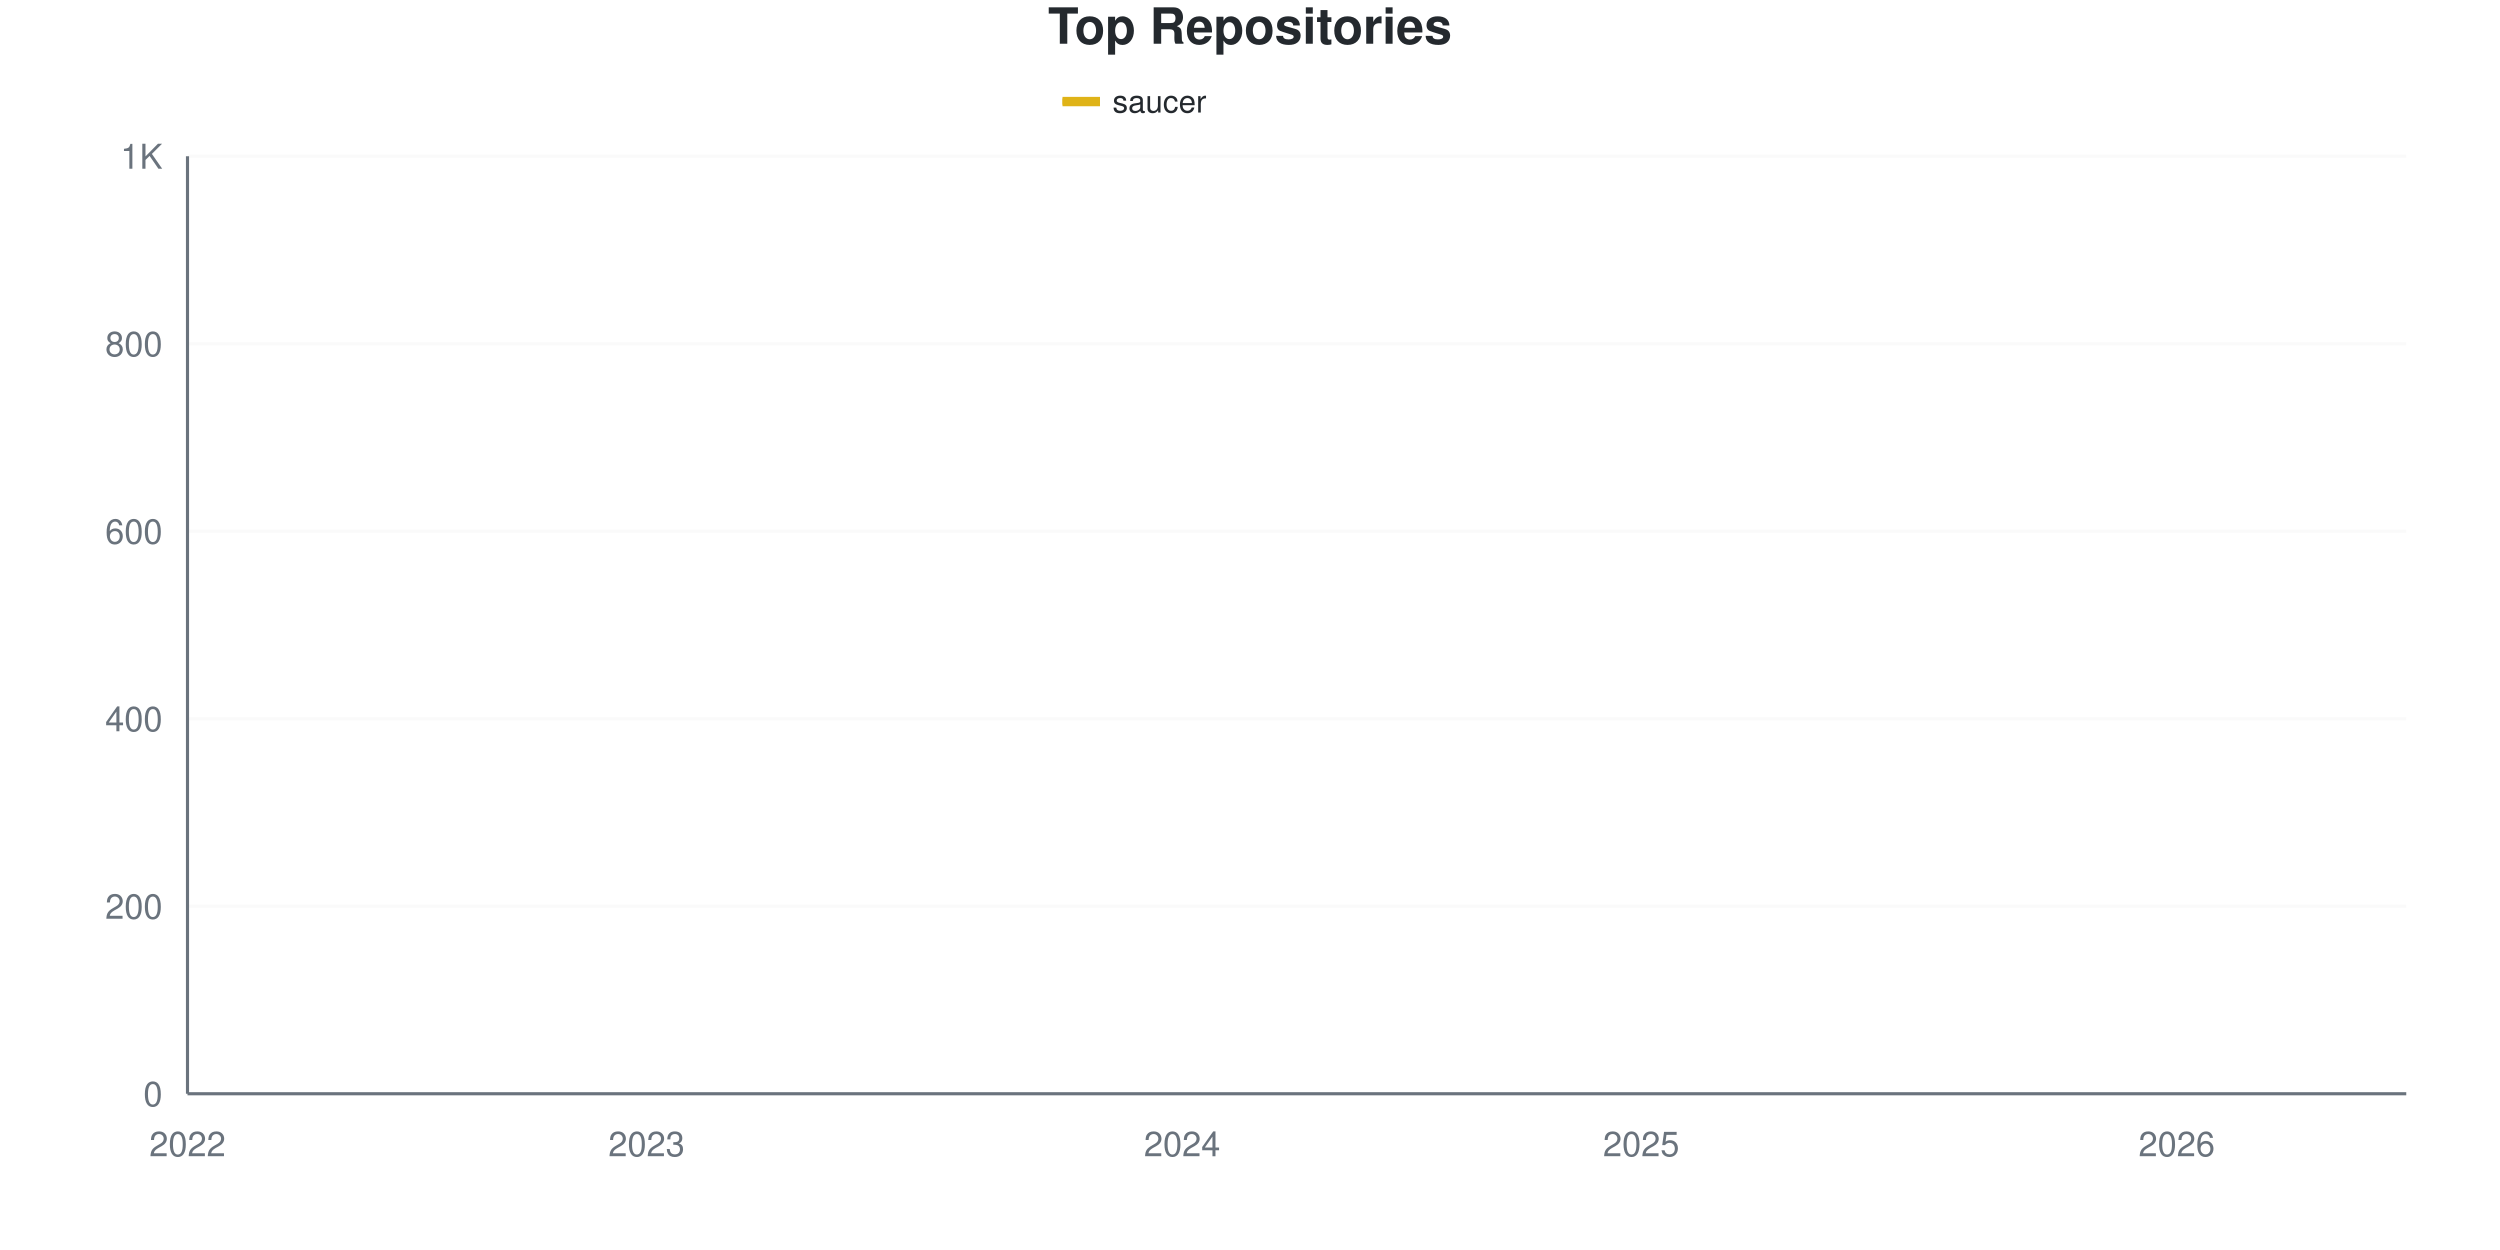
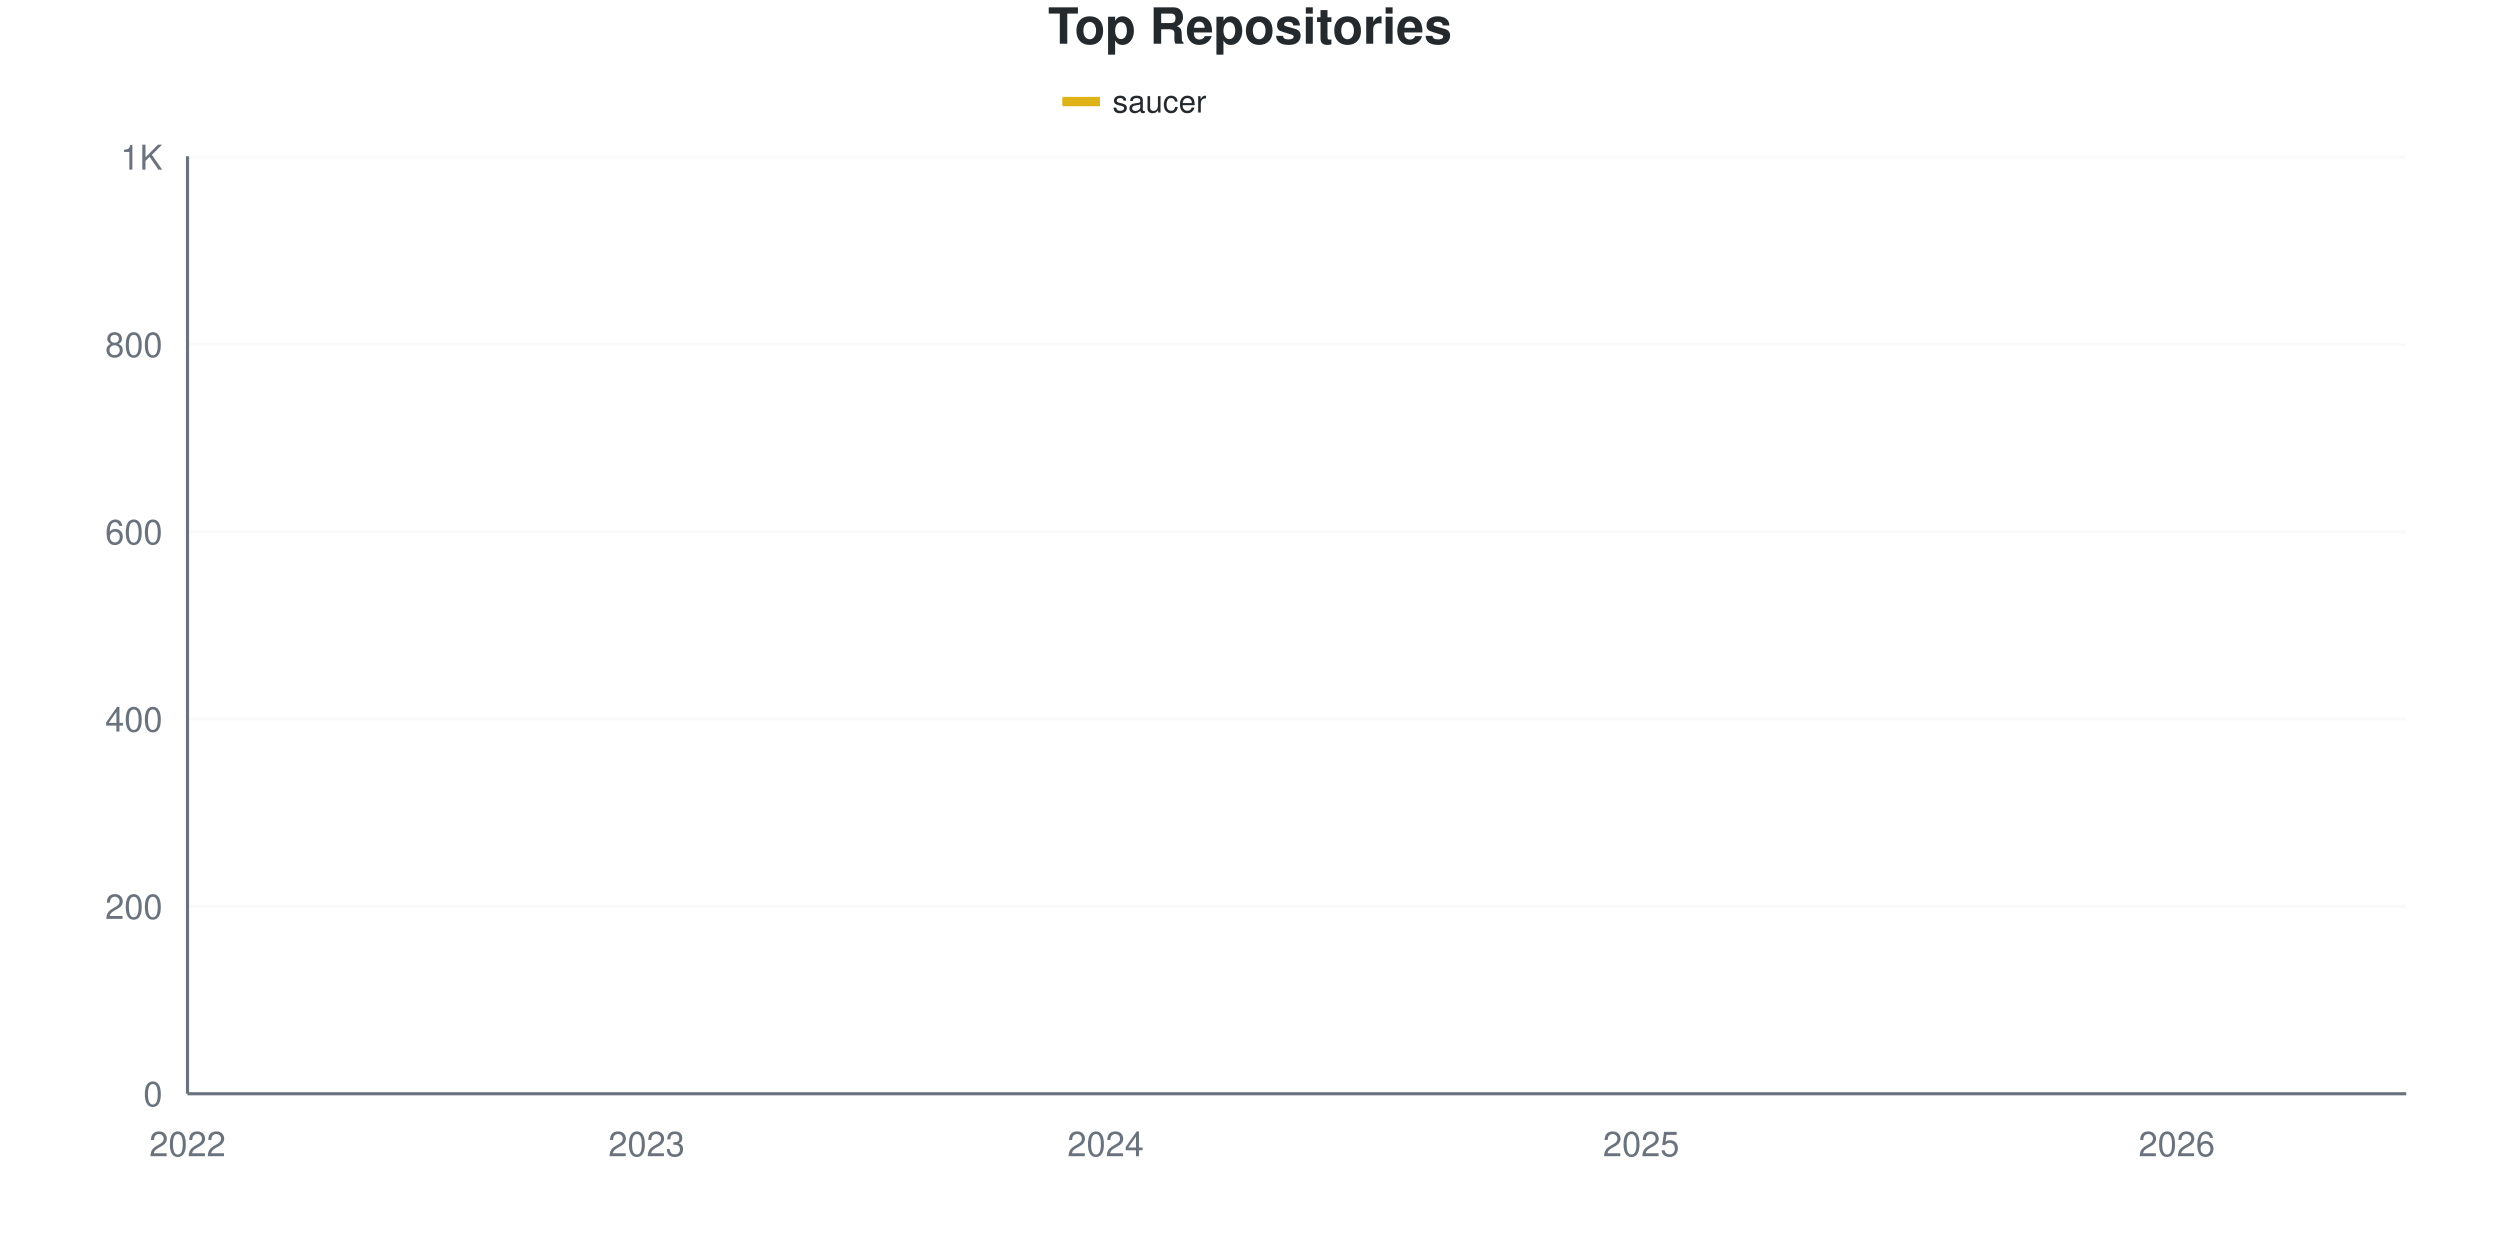
<svg xmlns="http://www.w3.org/2000/svg" viewBox="0 0 800 400" width="800" height="400">
  <style>
    @keyframes drawLine {
      to { stroke-dashoffset: 0; }
    }
    @keyframes fadeInPoint {
      from { opacity: 0; }
      to { opacity: 1; }
    }
    .data-line-0 {
      stroke-dasharray: 1190;
      stroke-dashoffset: 1190;
      animation: drawLine 2s ease-out forwards;
    }
    .data-point {
      opacity: 0;
      animation: fadeInPoint 0.5s ease-out forwards;
    }
    .chart-bg { fill: #fff; }
    .chart-text { fill: #24292e; }
    .chart-muted { fill: #6a737d; }
    .chart-grid { stroke: #eee; }
    .chart-axis { stroke: #6a737d; }
    @media (prefers-color-scheme: dark) {
      .chart-bg { fill: #0d1117; }
      .chart-text { fill: #e6edf3; }
      .chart-muted { fill: #8b949e; }
      .chart-grid { stroke: #21262d; }
      .chart-axis { stroke: #8b949e; }
    }
  </style>
  <rect width="800" height="400" class="chart-bg" />
  <text x="400" y="14" text-anchor="middle" class="chart-text" font-size="16" font-weight="bold" font-family="-apple-system, BlinkMacSystemFont, 'Segoe UI', Helvetica, Arial, sans-serif">Top Repositories</text>
  <g class="legend">
    <rect x="340" y="31" width="12" height="3" fill="#dfb317" />
    <line x1="340" y1="32.5" x2="352" y2="32.5" stroke="#dfb317" stroke-width="2" />
    <text x="356" y="36" class="chart-text" font-size="10" font-family="-apple-system, BlinkMacSystemFont, 'Segoe UI', Helvetica, Arial, sans-serif">saucer</text>
  </g>
  <g class="grid">
    <line x1="60" y1="350" x2="770" y2="350" class="chart-grid" stroke-opacity="0.3" />
    <text x="52" y="354" text-anchor="end" class="chart-muted" font-size="11" font-family="-apple-system, BlinkMacSystemFont, 'Segoe UI', Helvetica, Arial, sans-serif">0</text>
-     <line x1="60" y1="290" x2="770" y2="290" class="chart-grid" stroke-opacity="0.3" />
-     <text x="52" y="294" text-anchor="end" class="chart-muted" font-size="11" font-family="-apple-system, BlinkMacSystemFont, 'Segoe UI', Helvetica, Arial, sans-serif">200</text>
-     <line x1="60" y1="230" x2="770" y2="230" class="chart-grid" stroke-opacity="0.3" />
-     <text x="52" y="234" text-anchor="end" class="chart-muted" font-size="11" font-family="-apple-system, BlinkMacSystemFont, 'Segoe UI', Helvetica, Arial, sans-serif">400</text>
-     <line x1="60" y1="170" x2="770" y2="170" class="chart-grid" stroke-opacity="0.3" />
-     <text x="52" y="174" text-anchor="end" class="chart-muted" font-size="11" font-family="-apple-system, BlinkMacSystemFont, 'Segoe UI', Helvetica, Arial, sans-serif">600</text>
-     <line x1="60" y1="110" x2="770" y2="110" class="chart-grid" stroke-opacity="0.3" />
-     <text x="52" y="114" text-anchor="end" class="chart-muted" font-size="11" font-family="-apple-system, BlinkMacSystemFont, 'Segoe UI', Helvetica, Arial, sans-serif">800</text>
-     <line x1="60" y1="50" x2="770" y2="50" class="chart-grid" stroke-opacity="0.3" />
-     <text x="52" y="54" text-anchor="end" class="chart-muted" font-size="11" font-family="-apple-system, BlinkMacSystemFont, 'Segoe UI', Helvetica, Arial, sans-serif">1K</text>
+     <line x1="60" y1="290.06" x2="770" y2="290.06" class="chart-grid" stroke-opacity="0.3" />
+     <text x="52" y="294.06" text-anchor="end" class="chart-muted" font-size="11" font-family="-apple-system, BlinkMacSystemFont, 'Segoe UI', Helvetica, Arial, sans-serif">200</text>
+     <line x1="60" y1="230.12" x2="770" y2="230.12" class="chart-grid" stroke-opacity="0.3" />
+     <text x="52" y="234.12" text-anchor="end" class="chart-muted" font-size="11" font-family="-apple-system, BlinkMacSystemFont, 'Segoe UI', Helvetica, Arial, sans-serif">400</text>
+     <line x1="60" y1="170.18" x2="770" y2="170.18" class="chart-grid" stroke-opacity="0.3" />
+     <text x="52" y="174.18" text-anchor="end" class="chart-muted" font-size="11" font-family="-apple-system, BlinkMacSystemFont, 'Segoe UI', Helvetica, Arial, sans-serif">600</text>
+     <line x1="60" y1="110.24" x2="770" y2="110.24" class="chart-grid" stroke-opacity="0.3" />
+     <text x="52" y="114.24" text-anchor="end" class="chart-muted" font-size="11" font-family="-apple-system, BlinkMacSystemFont, 'Segoe UI', Helvetica, Arial, sans-serif">800</text>
+     <line x1="60" y1="50.3" x2="770" y2="50.3" class="chart-grid" stroke-opacity="0.3" />
+     <text x="52" y="54.3" text-anchor="end" class="chart-muted" font-size="11" font-family="-apple-system, BlinkMacSystemFont, 'Segoe UI', Helvetica, Arial, sans-serif">1K</text>
  </g>
  <g class="milestones">
    
  </g>
  <g class="x-axis">
    <text x="60" y="370" text-anchor="middle" class="chart-muted" font-size="11" font-family="-apple-system, BlinkMacSystemFont, 'Segoe UI', Helvetica, Arial, sans-serif">2022</text>
    <text x="206.897" y="370" text-anchor="middle" class="chart-muted" font-size="11" font-family="-apple-system, BlinkMacSystemFont, 'Segoe UI', Helvetica, Arial, sans-serif">2023</text>
-     <text x="378.276" y="370" text-anchor="middle" class="chart-muted" font-size="11" font-family="-apple-system, BlinkMacSystemFont, 'Segoe UI', Helvetica, Arial, sans-serif">2024</text>
+     <text x="353.793" y="370" text-anchor="middle" class="chart-muted" font-size="11" font-family="-apple-system, BlinkMacSystemFont, 'Segoe UI', Helvetica, Arial, sans-serif">2024</text>
    <text x="525.172" y="370" text-anchor="middle" class="chart-muted" font-size="11" font-family="-apple-system, BlinkMacSystemFont, 'Segoe UI', Helvetica, Arial, sans-serif">2025</text>
    <text x="696.552" y="370" text-anchor="middle" class="chart-muted" font-size="11" font-family="-apple-system, BlinkMacSystemFont, 'Segoe UI', Helvetica, Arial, sans-serif">2026</text>
  </g>
  <line x1="60" y1="50" x2="60" y2="350" class="chart-axis" stroke-width="1" />
  <line x1="60" y1="350" x2="770" y2="350" class="chart-axis" stroke-width="1" />
-   <path d="M60,349.7 C68.161,349.1 76.322,348.9 84.483,347.9 C92.644,346.9 100.805,344.237 108.966,343.7 C117.126,343.163 125.287,343.368 133.448,343.1 C141.609,342.832 149.77,342.05 157.931,341.3 C166.092,340.55 174.253,339.4 182.414,338.6 C190.575,337.8 198.736,337.25 206.897,336.5 C215.057,335.75 223.218,334.75 231.379,334.1 C239.54,333.45 247.701,332.95 255.862,332.6 C264.023,332.25 272.184,332.3 280.345,332 C288.506,331.7 296.667,331.7 304.828,330.8 C312.989,329.9 321.149,327.95 329.31,326.6 C337.471,325.25 345.632,322.905 353.793,322.7 C361.954,322.495 370.115,322.619 378.276,322.4 C386.437,322.181 394.598,319.65 402.759,318.2 C410.92,316.75 419.08,315.4 427.241,313.7 C435.402,312 443.563,312.35 451.724,308 C459.885,303.65 468.046,294.9 476.207,287.6 C484.368,280.3 492.529,269.8 500.69,264.2 C508.851,258.6 517.011,257.8 525.172,254 C533.333,250.2 541.494,245.6 549.655,241.4 C557.816,237.2 565.977,234.9 574.138,228.8 C582.299,222.7 590.46,212.4 598.621,204.8 C606.782,197.2 614.943,189.95 623.103,183.2 C631.264,176.45 639.425,170.45 647.586,164.3 C655.747,158.15 663.908,154.6 672.069,146.3 C680.23,138 688.391,122.55 696.552,114.5 C704.713,106.45 712.874,102.45 721.034,98 C729.195,93.55 737.356,91.2 745.517,87.8 C753.678,84.4 761.839,81 770,77.6" fill="none" stroke="#dfb317" stroke-width="2.5" class="data-line-0" />
+   <path d="M60,349.7 C68.161,349.101 76.322,348.901 84.483,347.902 C92.644,346.903 100.805,344.242 108.966,343.706 C117.126,343.17 125.287,343.375 133.448,343.107 C141.609,342.839 149.77,342.058 157.931,341.309 C166.092,340.559 174.253,339.411 182.414,338.611 C190.575,337.812 198.736,337.263 206.897,336.513 C215.057,335.764 223.218,334.765 231.379,334.116 C239.54,333.467 247.701,332.967 255.862,332.617 C264.023,332.268 272.184,332.318 280.345,332.018 C288.506,331.718 296.667,331.718 304.828,330.819 C312.989,329.92 321.149,327.972 329.31,326.623 C337.471,325.275 345.632,322.932 353.793,322.727 C361.954,322.523 370.115,322.647 378.276,322.428 C386.437,322.208 394.598,319.68 402.759,318.232 C410.92,316.783 419.08,315.435 427.241,313.736 C435.402,312.038 443.563,312.537 451.724,308.042 C459.885,303.546 468.046,294.056 476.207,286.763 C484.368,279.471 492.529,269.73 500.69,264.286 C508.851,258.841 517.011,257.892 525.172,254.096 C533.333,250.3 541.494,245.754 549.655,241.508 C557.816,237.263 565.977,234.765 574.138,228.621 C582.299,222.478 590.46,212.188 598.621,204.645 C606.782,197.103 614.943,190.06 623.103,183.367 C631.264,176.673 639.425,170.679 647.586,164.486 C655.747,158.292 663.908,154.595 672.069,146.204 C680.23,137.812 688.391,122.128 696.552,114.136 C704.713,106.144 712.874,102.647 721.034,98.252 C729.195,93.856 737.356,91.259 745.517,87.762 C753.678,84.266 761.839,80.769 770,77.273" fill="none" stroke="#dfb317" stroke-width="2.5" class="data-line-0" />
  <g class="points">
    <circle cx="60" cy="349.7" r="4" fill="#dfb317" class="data-point" style="animation-delay: 1.50s" />
-     <circle cx="84.483" cy="347.9" r="4" fill="#dfb317" class="data-point" style="animation-delay: 1.55s" />
-     <circle cx="108.966" cy="343.7" r="4" fill="#dfb317" class="data-point" style="animation-delay: 1.60s" />
-     <circle cx="133.448" cy="343.1" r="4" fill="#dfb317" class="data-point" style="animation-delay: 1.65s" />
-     <circle cx="157.931" cy="341.3" r="4" fill="#dfb317" class="data-point" style="animation-delay: 1.70s" />
-     <circle cx="182.414" cy="338.6" r="4" fill="#dfb317" class="data-point" style="animation-delay: 1.75s" />
-     <circle cx="206.897" cy="336.5" r="4" fill="#dfb317" class="data-point" style="animation-delay: 1.80s" />
-     <circle cx="231.379" cy="334.1" r="4" fill="#dfb317" class="data-point" style="animation-delay: 1.85s" />
-     <circle cx="255.862" cy="332.6" r="4" fill="#dfb317" class="data-point" style="animation-delay: 1.90s" />
-     <circle cx="280.345" cy="332" r="4" fill="#dfb317" class="data-point" style="animation-delay: 1.95s" />
-     <circle cx="304.828" cy="330.8" r="4" fill="#dfb317" class="data-point" style="animation-delay: 2.00s" />
-     <circle cx="329.31" cy="326.6" r="4" fill="#dfb317" class="data-point" style="animation-delay: 2.05s" />
-     <circle cx="353.793" cy="322.7" r="4" fill="#dfb317" class="data-point" style="animation-delay: 2.10s" />
-     <circle cx="378.276" cy="322.4" r="4" fill="#dfb317" class="data-point" style="animation-delay: 2.15s" />
-     <circle cx="402.759" cy="318.2" r="4" fill="#dfb317" class="data-point" style="animation-delay: 2.20s" />
-     <circle cx="427.241" cy="313.7" r="4" fill="#dfb317" class="data-point" style="animation-delay: 2.25s" />
-     <circle cx="451.724" cy="308" r="4" fill="#dfb317" class="data-point" style="animation-delay: 2.30s" />
-     <circle cx="476.207" cy="287.6" r="4" fill="#dfb317" class="data-point" style="animation-delay: 2.35s" />
-     <circle cx="500.69" cy="264.2" r="4" fill="#dfb317" class="data-point" style="animation-delay: 2.40s" />
-     <circle cx="525.172" cy="254" r="4" fill="#dfb317" class="data-point" style="animation-delay: 2.45s" />
-     <circle cx="549.655" cy="241.4" r="4" fill="#dfb317" class="data-point" style="animation-delay: 2.50s" />
-     <circle cx="574.138" cy="228.8" r="4" fill="#dfb317" class="data-point" style="animation-delay: 2.55s" />
-     <circle cx="598.621" cy="204.8" r="4" fill="#dfb317" class="data-point" style="animation-delay: 2.60s" />
-     <circle cx="623.103" cy="183.2" r="4" fill="#dfb317" class="data-point" style="animation-delay: 2.65s" />
-     <circle cx="647.586" cy="164.3" r="4" fill="#dfb317" class="data-point" style="animation-delay: 2.70s" />
-     <circle cx="672.069" cy="146.3" r="4" fill="#dfb317" class="data-point" style="animation-delay: 2.75s" />
-     <circle cx="696.552" cy="114.5" r="4" fill="#dfb317" class="data-point" style="animation-delay: 2.80s" />
-     <circle cx="721.034" cy="98" r="4" fill="#dfb317" class="data-point" style="animation-delay: 2.85s" />
-     <circle cx="745.517" cy="87.8" r="4" fill="#dfb317" class="data-point" style="animation-delay: 2.90s" />
-     <circle cx="770" cy="77.6" r="4" fill="#dfb317" class="data-point" style="animation-delay: 2.95s" />
+     <circle cx="84.483" cy="347.902" r="4" fill="#dfb317" class="data-point" style="animation-delay: 1.55s" />
+     <circle cx="108.966" cy="343.706" r="4" fill="#dfb317" class="data-point" style="animation-delay: 1.60s" />
+     <circle cx="133.448" cy="343.107" r="4" fill="#dfb317" class="data-point" style="animation-delay: 1.65s" />
+     <circle cx="157.931" cy="341.309" r="4" fill="#dfb317" class="data-point" style="animation-delay: 1.70s" />
+     <circle cx="182.414" cy="338.611" r="4" fill="#dfb317" class="data-point" style="animation-delay: 1.75s" />
+     <circle cx="206.897" cy="336.513" r="4" fill="#dfb317" class="data-point" style="animation-delay: 1.80s" />
+     <circle cx="231.379" cy="334.116" r="4" fill="#dfb317" class="data-point" style="animation-delay: 1.85s" />
+     <circle cx="255.862" cy="332.617" r="4" fill="#dfb317" class="data-point" style="animation-delay: 1.90s" />
+     <circle cx="280.345" cy="332.018" r="4" fill="#dfb317" class="data-point" style="animation-delay: 1.95s" />
+     <circle cx="304.828" cy="330.819" r="4" fill="#dfb317" class="data-point" style="animation-delay: 2.00s" />
+     <circle cx="329.31" cy="326.623" r="4" fill="#dfb317" class="data-point" style="animation-delay: 2.05s" />
+     <circle cx="353.793" cy="322.727" r="4" fill="#dfb317" class="data-point" style="animation-delay: 2.10s" />
+     <circle cx="378.276" cy="322.428" r="4" fill="#dfb317" class="data-point" style="animation-delay: 2.15s" />
+     <circle cx="402.759" cy="318.232" r="4" fill="#dfb317" class="data-point" style="animation-delay: 2.20s" />
+     <circle cx="427.241" cy="313.736" r="4" fill="#dfb317" class="data-point" style="animation-delay: 2.25s" />
+     <circle cx="451.724" cy="308.042" r="4" fill="#dfb317" class="data-point" style="animation-delay: 2.30s" />
+     <circle cx="476.207" cy="286.763" r="4" fill="#dfb317" class="data-point" style="animation-delay: 2.35s" />
+     <circle cx="500.69" cy="264.286" r="4" fill="#dfb317" class="data-point" style="animation-delay: 2.40s" />
+     <circle cx="525.172" cy="254.096" r="4" fill="#dfb317" class="data-point" style="animation-delay: 2.45s" />
+     <circle cx="549.655" cy="241.508" r="4" fill="#dfb317" class="data-point" style="animation-delay: 2.50s" />
+     <circle cx="574.138" cy="228.621" r="4" fill="#dfb317" class="data-point" style="animation-delay: 2.55s" />
+     <circle cx="598.621" cy="204.645" r="4" fill="#dfb317" class="data-point" style="animation-delay: 2.60s" />
+     <circle cx="623.103" cy="183.367" r="4" fill="#dfb317" class="data-point" style="animation-delay: 2.65s" />
+     <circle cx="647.586" cy="164.486" r="4" fill="#dfb317" class="data-point" style="animation-delay: 2.70s" />
+     <circle cx="672.069" cy="146.204" r="4" fill="#dfb317" class="data-point" style="animation-delay: 2.75s" />
+     <circle cx="696.552" cy="114.136" r="4" fill="#dfb317" class="data-point" style="animation-delay: 2.80s" />
+     <circle cx="721.034" cy="98.252" r="4" fill="#dfb317" class="data-point" style="animation-delay: 2.85s" />
+     <circle cx="745.517" cy="87.762" r="4" fill="#dfb317" class="data-point" style="animation-delay: 2.90s" />
+     <circle cx="770" cy="77.273" r="4" fill="#dfb317" class="data-point" style="animation-delay: 2.95s" />
  </g>
</svg>
